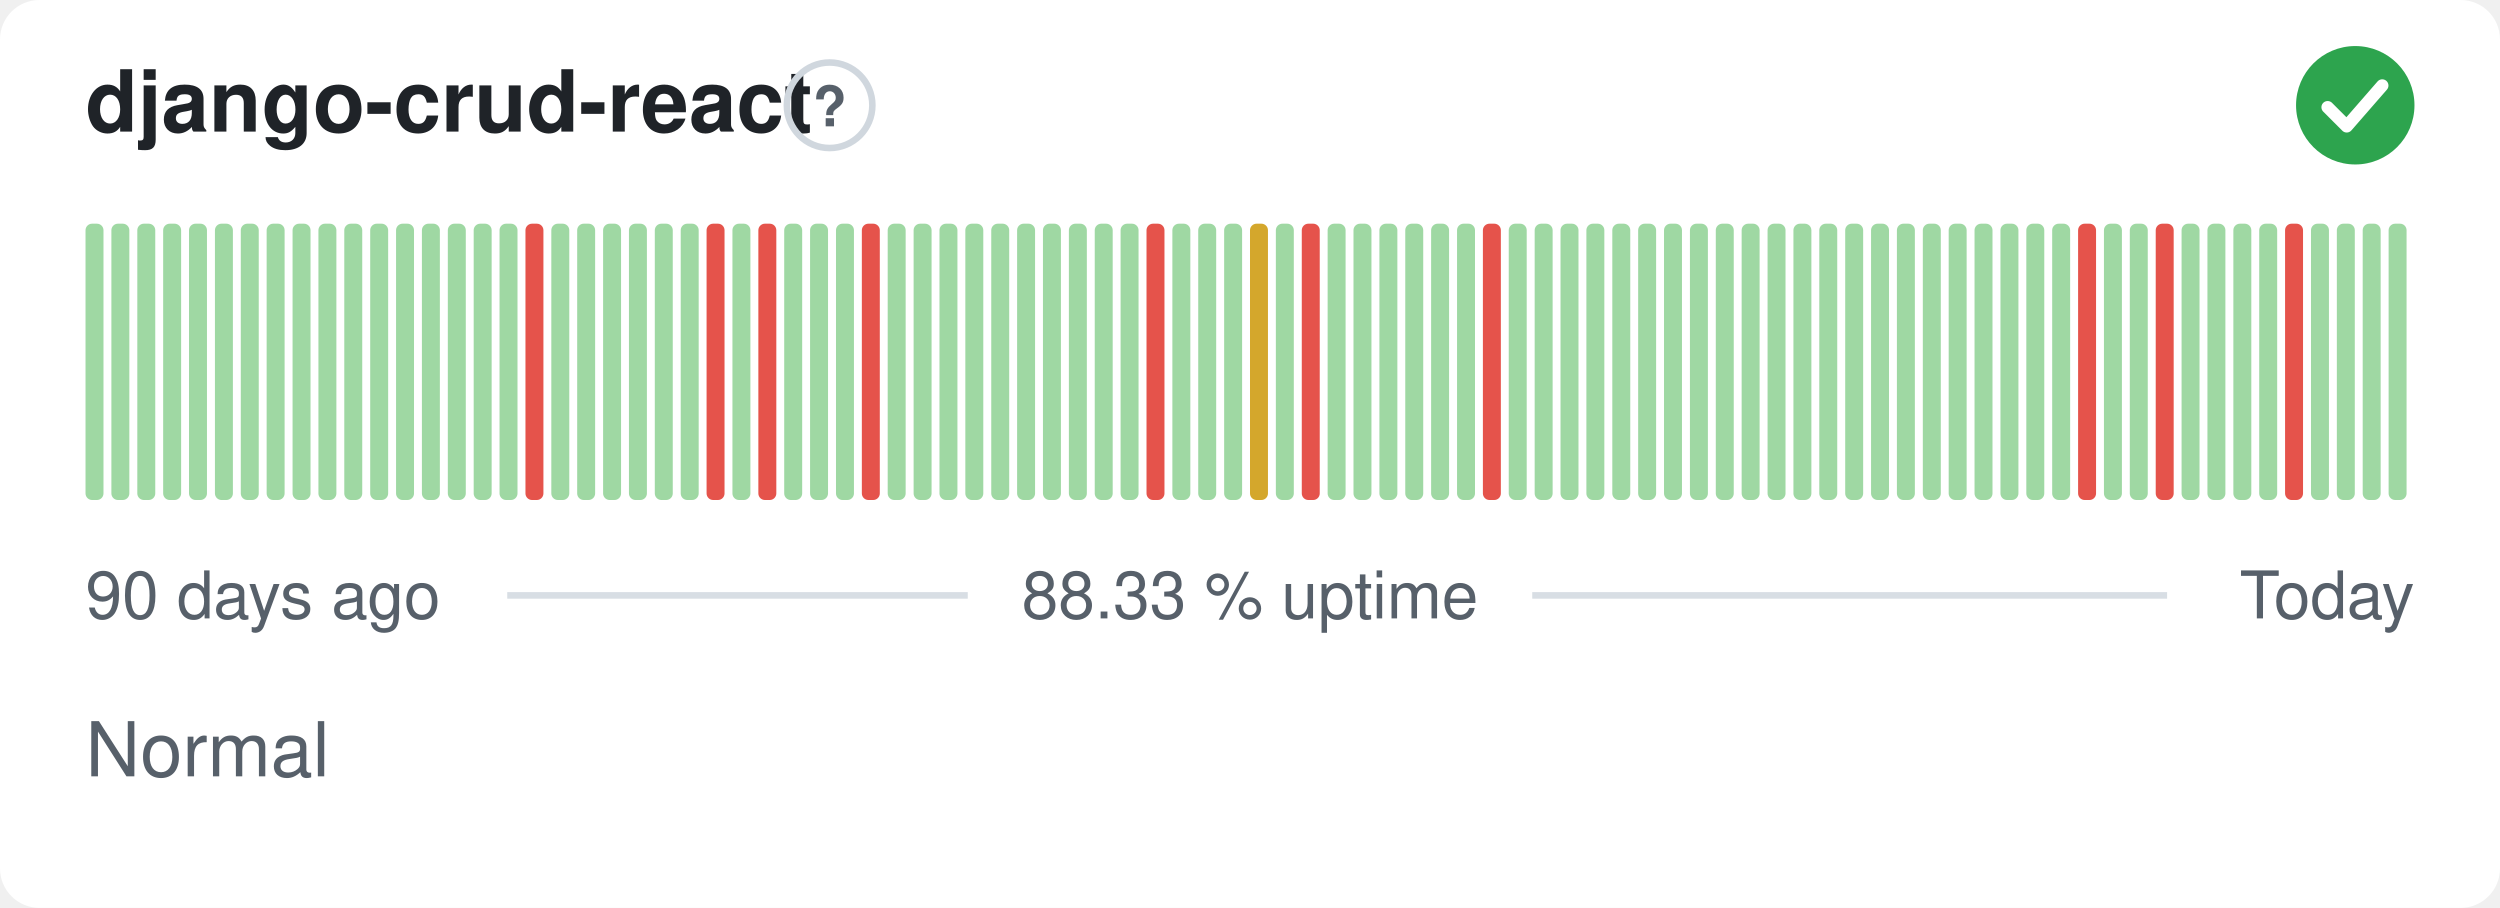
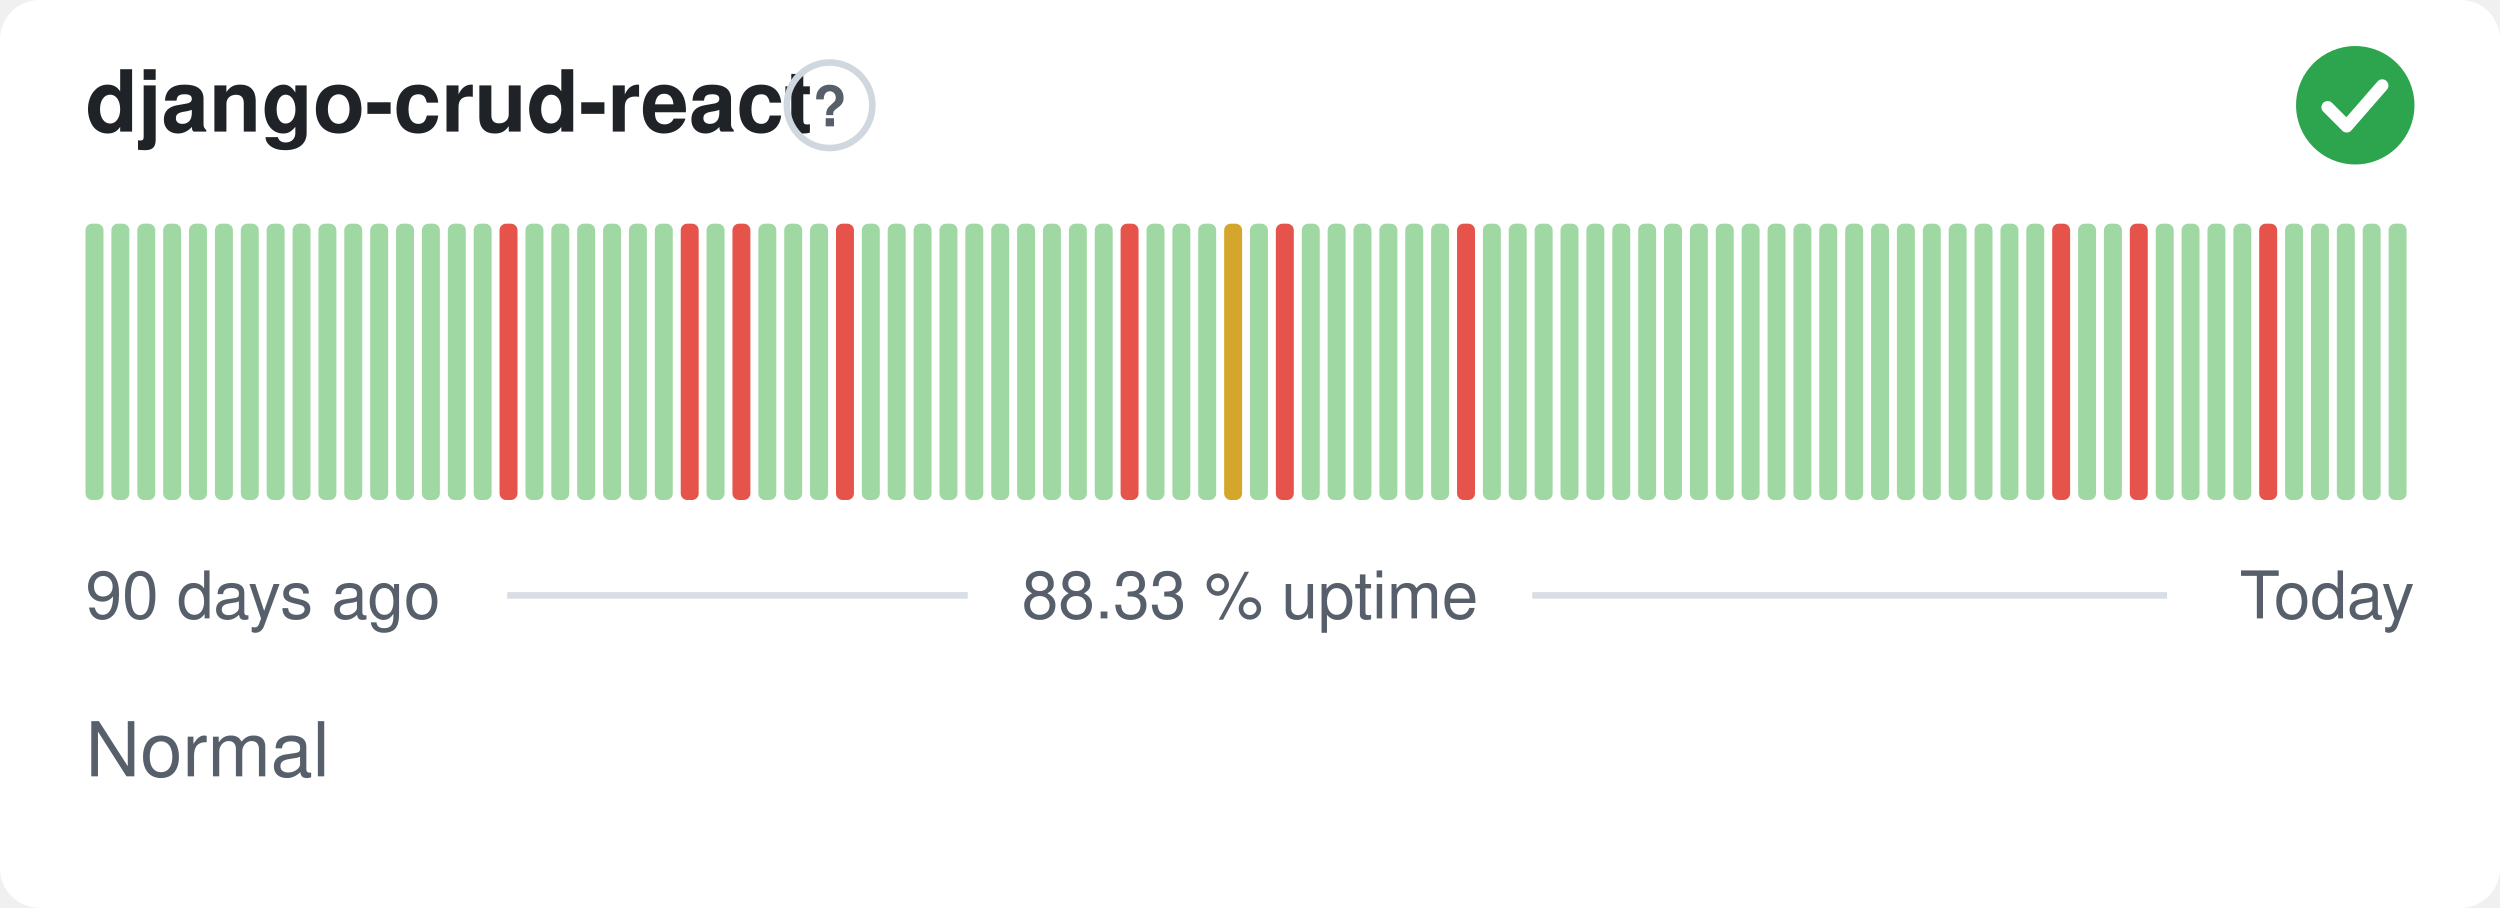
<svg xmlns="http://www.w3.org/2000/svg" width="380" height="138" viewBox="0 0 380 138" role="img" aria-label="django-crud-react: Normal, 88.33 % uptime over the last 90 days" font-family="-apple-system,BlinkMacSystemFont,'Segoe UI',Helvetica,Arial,sans-serif">
  <style>
    @media (prefers-color-scheme: dark) {
      .bg { fill: #0d1117 }
      .title { fill: #e6edf3 }
      .muted { fill: #8b949e }
      .hint { stroke: #30363d }
      .rule { stroke: #30363d }
      .nodata { fill: #21262d }
    }
  </style>
  <rect class="bg" width="380" height="138" rx="6" fill="#ffffff" />
  <text class="title" x="13" y="20" font-size="13" font-weight="600" fill="#1f2328">django-crud-react</text>
  <circle class="hint" cx="126.1" cy="16" r="6.5" fill="none" stroke="#d0d7de" stroke-width="1" />
  <text class="muted" x="126.1" y="19.2" text-anchor="middle" font-size="8.5" font-weight="700" fill="#57606a">?</text>
  <circle cx="358" cy="16" r="9" fill="#2da44e" />
  <path d="M353.80 16.30l2.90 2.90 5.40 -6.20" fill="none" stroke="#fff" stroke-width="1.89" stroke-linecap="round" stroke-linejoin="round" />
  <rect x="13.00" y="34.00" width="2.73" height="42.00" rx="1" fill="#9fd8a3" />
  <rect x="16.93" y="34.00" width="2.73" height="42.00" rx="1" fill="#9fd8a3" />
  <rect x="20.87" y="34.00" width="2.73" height="42.00" rx="1" fill="#9fd8a3" />
  <rect x="24.80" y="34.00" width="2.73" height="42.00" rx="1" fill="#9fd8a3" />
  <rect x="28.73" y="34.00" width="2.73" height="42.00" rx="1" fill="#9fd8a3" />
  <rect x="32.67" y="34.00" width="2.73" height="42.00" rx="1" fill="#9fd8a3" />
  <rect x="36.60" y="34.00" width="2.73" height="42.00" rx="1" fill="#9fd8a3" />
  <rect x="40.53" y="34.00" width="2.73" height="42.00" rx="1" fill="#9fd8a3" />
  <rect x="44.47" y="34.00" width="2.73" height="42.00" rx="1" fill="#9fd8a3" />
  <rect x="48.40" y="34.00" width="2.73" height="42.00" rx="1" fill="#9fd8a3" />
  <rect x="52.33" y="34.00" width="2.73" height="42.00" rx="1" fill="#9fd8a3" />
  <rect x="56.27" y="34.00" width="2.73" height="42.00" rx="1" fill="#9fd8a3" />
  <rect x="60.20" y="34.00" width="2.73" height="42.00" rx="1" fill="#9fd8a3" />
  <rect x="64.13" y="34.00" width="2.73" height="42.00" rx="1" fill="#9fd8a3" />
  <rect x="68.07" y="34.00" width="2.73" height="42.00" rx="1" fill="#9fd8a3" />
  <rect x="72.00" y="34.00" width="2.73" height="42.00" rx="1" fill="#9fd8a3" />
-   <rect x="75.93" y="34.00" width="2.73" height="42.00" rx="1" fill="#9fd8a3" />
-   <rect x="79.87" y="34.00" width="2.73" height="42.00" rx="1" fill="#e5534b" />
+   <rect x="75.93" y="34.00" width="2.73" height="42.00" rx="1" fill="#e5534b" />
+   <rect x="79.87" y="34.00" width="2.73" height="42.00" rx="1" fill="#9fd8a3" />
  <rect x="83.80" y="34.00" width="2.73" height="42.00" rx="1" fill="#9fd8a3" />
  <rect x="87.73" y="34.00" width="2.73" height="42.00" rx="1" fill="#9fd8a3" />
  <rect x="91.67" y="34.00" width="2.73" height="42.00" rx="1" fill="#9fd8a3" />
  <rect x="95.60" y="34.00" width="2.73" height="42.00" rx="1" fill="#9fd8a3" />
  <rect x="99.53" y="34.00" width="2.73" height="42.00" rx="1" fill="#9fd8a3" />
-   <rect x="103.47" y="34.00" width="2.73" height="42.00" rx="1" fill="#9fd8a3" />
-   <rect x="107.40" y="34.00" width="2.73" height="42.00" rx="1" fill="#e5534b" />
-   <rect x="111.33" y="34.00" width="2.73" height="42.00" rx="1" fill="#9fd8a3" />
-   <rect x="115.27" y="34.00" width="2.73" height="42.00" rx="1" fill="#e5534b" />
+   <rect x="103.47" y="34.00" width="2.73" height="42.00" rx="1" fill="#e5534b" />
+   <rect x="107.40" y="34.00" width="2.73" height="42.00" rx="1" fill="#9fd8a3" />
+   <rect x="111.33" y="34.00" width="2.73" height="42.00" rx="1" fill="#e5534b" />
+   <rect x="115.27" y="34.00" width="2.73" height="42.00" rx="1" fill="#9fd8a3" />
  <rect x="119.20" y="34.00" width="2.73" height="42.00" rx="1" fill="#9fd8a3" />
  <rect x="123.13" y="34.00" width="2.73" height="42.00" rx="1" fill="#9fd8a3" />
-   <rect x="127.07" y="34.00" width="2.73" height="42.00" rx="1" fill="#9fd8a3" />
-   <rect x="131.00" y="34.00" width="2.73" height="42.00" rx="1" fill="#e5534b" />
+   <rect x="127.07" y="34.00" width="2.73" height="42.00" rx="1" fill="#e5534b" />
+   <rect x="131.00" y="34.00" width="2.73" height="42.00" rx="1" fill="#9fd8a3" />
  <rect x="134.93" y="34.00" width="2.73" height="42.00" rx="1" fill="#9fd8a3" />
  <rect x="138.87" y="34.00" width="2.73" height="42.00" rx="1" fill="#9fd8a3" />
  <rect x="142.80" y="34.00" width="2.73" height="42.00" rx="1" fill="#9fd8a3" />
  <rect x="146.73" y="34.00" width="2.73" height="42.00" rx="1" fill="#9fd8a3" />
  <rect x="150.67" y="34.00" width="2.73" height="42.00" rx="1" fill="#9fd8a3" />
  <rect x="154.60" y="34.00" width="2.73" height="42.00" rx="1" fill="#9fd8a3" />
  <rect x="158.53" y="34.00" width="2.73" height="42.00" rx="1" fill="#9fd8a3" />
  <rect x="162.47" y="34.00" width="2.73" height="42.00" rx="1" fill="#9fd8a3" />
  <rect x="166.40" y="34.00" width="2.73" height="42.00" rx="1" fill="#9fd8a3" />
-   <rect x="170.33" y="34.00" width="2.73" height="42.00" rx="1" fill="#9fd8a3" />
-   <rect x="174.27" y="34.00" width="2.73" height="42.00" rx="1" fill="#e5534b" />
+   <rect x="170.33" y="34.00" width="2.73" height="42.00" rx="1" fill="#e5534b" />
+   <rect x="174.27" y="34.00" width="2.73" height="42.00" rx="1" fill="#9fd8a3" />
  <rect x="178.20" y="34.00" width="2.73" height="42.00" rx="1" fill="#9fd8a3" />
  <rect x="182.13" y="34.00" width="2.73" height="42.00" rx="1" fill="#9fd8a3" />
-   <rect x="186.07" y="34.00" width="2.73" height="42.00" rx="1" fill="#9fd8a3" />
-   <rect x="190.00" y="34.00" width="2.73" height="42.00" rx="1" fill="#d4a72c" />
-   <rect x="193.93" y="34.00" width="2.73" height="42.00" rx="1" fill="#9fd8a3" />
-   <rect x="197.87" y="34.00" width="2.73" height="42.00" rx="1" fill="#e5534b" />
+   <rect x="186.07" y="34.00" width="2.73" height="42.00" rx="1" fill="#d4a72c" />
+   <rect x="190.00" y="34.00" width="2.73" height="42.00" rx="1" fill="#9fd8a3" />
+   <rect x="193.93" y="34.00" width="2.73" height="42.00" rx="1" fill="#e5534b" />
+   <rect x="197.87" y="34.00" width="2.73" height="42.00" rx="1" fill="#9fd8a3" />
  <rect x="201.80" y="34.00" width="2.73" height="42.00" rx="1" fill="#9fd8a3" />
  <rect x="205.73" y="34.00" width="2.73" height="42.00" rx="1" fill="#9fd8a3" />
  <rect x="209.67" y="34.00" width="2.73" height="42.00" rx="1" fill="#9fd8a3" />
  <rect x="213.60" y="34.00" width="2.73" height="42.00" rx="1" fill="#9fd8a3" />
  <rect x="217.53" y="34.00" width="2.73" height="42.00" rx="1" fill="#9fd8a3" />
-   <rect x="221.47" y="34.00" width="2.73" height="42.00" rx="1" fill="#9fd8a3" />
-   <rect x="225.40" y="34.00" width="2.73" height="42.00" rx="1" fill="#e5534b" />
+   <rect x="221.47" y="34.00" width="2.73" height="42.00" rx="1" fill="#e5534b" />
+   <rect x="225.40" y="34.00" width="2.73" height="42.00" rx="1" fill="#9fd8a3" />
  <rect x="229.33" y="34.00" width="2.73" height="42.00" rx="1" fill="#9fd8a3" />
  <rect x="233.27" y="34.00" width="2.73" height="42.00" rx="1" fill="#9fd8a3" />
  <rect x="237.20" y="34.00" width="2.73" height="42.00" rx="1" fill="#9fd8a3" />
  <rect x="241.13" y="34.00" width="2.73" height="42.00" rx="1" fill="#9fd8a3" />
  <rect x="245.07" y="34.00" width="2.73" height="42.00" rx="1" fill="#9fd8a3" />
  <rect x="249.00" y="34.00" width="2.73" height="42.00" rx="1" fill="#9fd8a3" />
  <rect x="252.93" y="34.00" width="2.73" height="42.00" rx="1" fill="#9fd8a3" />
  <rect x="256.87" y="34.00" width="2.73" height="42.00" rx="1" fill="#9fd8a3" />
  <rect x="260.80" y="34.00" width="2.73" height="42.00" rx="1" fill="#9fd8a3" />
  <rect x="264.73" y="34.00" width="2.73" height="42.00" rx="1" fill="#9fd8a3" />
  <rect x="268.67" y="34.00" width="2.73" height="42.00" rx="1" fill="#9fd8a3" />
  <rect x="272.60" y="34.00" width="2.73" height="42.00" rx="1" fill="#9fd8a3" />
  <rect x="276.53" y="34.00" width="2.73" height="42.00" rx="1" fill="#9fd8a3" />
  <rect x="280.47" y="34.00" width="2.73" height="42.00" rx="1" fill="#9fd8a3" />
  <rect x="284.40" y="34.00" width="2.73" height="42.00" rx="1" fill="#9fd8a3" />
  <rect x="288.33" y="34.00" width="2.73" height="42.00" rx="1" fill="#9fd8a3" />
  <rect x="292.27" y="34.00" width="2.73" height="42.00" rx="1" fill="#9fd8a3" />
  <rect x="296.20" y="34.00" width="2.73" height="42.00" rx="1" fill="#9fd8a3" />
  <rect x="300.13" y="34.00" width="2.73" height="42.00" rx="1" fill="#9fd8a3" />
  <rect x="304.07" y="34.00" width="2.73" height="42.00" rx="1" fill="#9fd8a3" />
  <rect x="308.00" y="34.00" width="2.73" height="42.00" rx="1" fill="#9fd8a3" />
-   <rect x="311.93" y="34.00" width="2.73" height="42.00" rx="1" fill="#9fd8a3" />
-   <rect x="315.87" y="34.00" width="2.73" height="42.00" rx="1" fill="#e5534b" />
+   <rect x="311.93" y="34.00" width="2.73" height="42.00" rx="1" fill="#e5534b" />
+   <rect x="315.87" y="34.00" width="2.73" height="42.00" rx="1" fill="#9fd8a3" />
  <rect x="319.80" y="34.00" width="2.73" height="42.00" rx="1" fill="#9fd8a3" />
-   <rect x="323.73" y="34.00" width="2.73" height="42.00" rx="1" fill="#9fd8a3" />
-   <rect x="327.67" y="34.00" width="2.73" height="42.00" rx="1" fill="#e5534b" />
+   <rect x="323.73" y="34.00" width="2.73" height="42.00" rx="1" fill="#e5534b" />
+   <rect x="327.67" y="34.00" width="2.73" height="42.00" rx="1" fill="#9fd8a3" />
  <rect x="331.60" y="34.00" width="2.73" height="42.00" rx="1" fill="#9fd8a3" />
  <rect x="335.53" y="34.00" width="2.73" height="42.00" rx="1" fill="#9fd8a3" />
  <rect x="339.47" y="34.00" width="2.73" height="42.00" rx="1" fill="#9fd8a3" />
-   <rect x="343.40" y="34.00" width="2.73" height="42.00" rx="1" fill="#9fd8a3" />
-   <rect x="347.33" y="34.00" width="2.73" height="42.00" rx="1" fill="#e5534b" />
+   <rect x="343.40" y="34.00" width="2.73" height="42.00" rx="1" fill="#e5534b" />
+   <rect x="347.33" y="34.00" width="2.73" height="42.00" rx="1" fill="#9fd8a3" />
  <rect x="351.27" y="34.00" width="2.73" height="42.00" rx="1" fill="#9fd8a3" />
  <rect x="355.20" y="34.00" width="2.73" height="42.00" rx="1" fill="#9fd8a3" />
  <rect x="359.13" y="34.00" width="2.73" height="42.00" rx="1" fill="#9fd8a3" />
  <rect x="363.07" y="34.00" width="2.73" height="42.00" rx="1" fill="#9fd8a3" />
  <text class="muted" x="13" y="94" font-size="10" fill="#57606a">90 days ago</text>
  <text class="muted" x="190" y="94" text-anchor="middle" font-size="10" fill="#57606a">88.33 % uptime</text>
  <text class="muted" x="367" y="94" text-anchor="end" font-size="10" fill="#57606a">Today</text>
  <line class="rule" x1="77.1" y1="90.5" x2="147.1" y2="90.5" stroke="#d8dee4" stroke-width="1" />
  <line class="rule" x1="232.9" y1="90.5" x2="329.4" y2="90.5" stroke="#d8dee4" stroke-width="1" />
  <text class="muted" x="13" y="118" font-size="11.5" fill="#57606a">Normal</text>
</svg>
